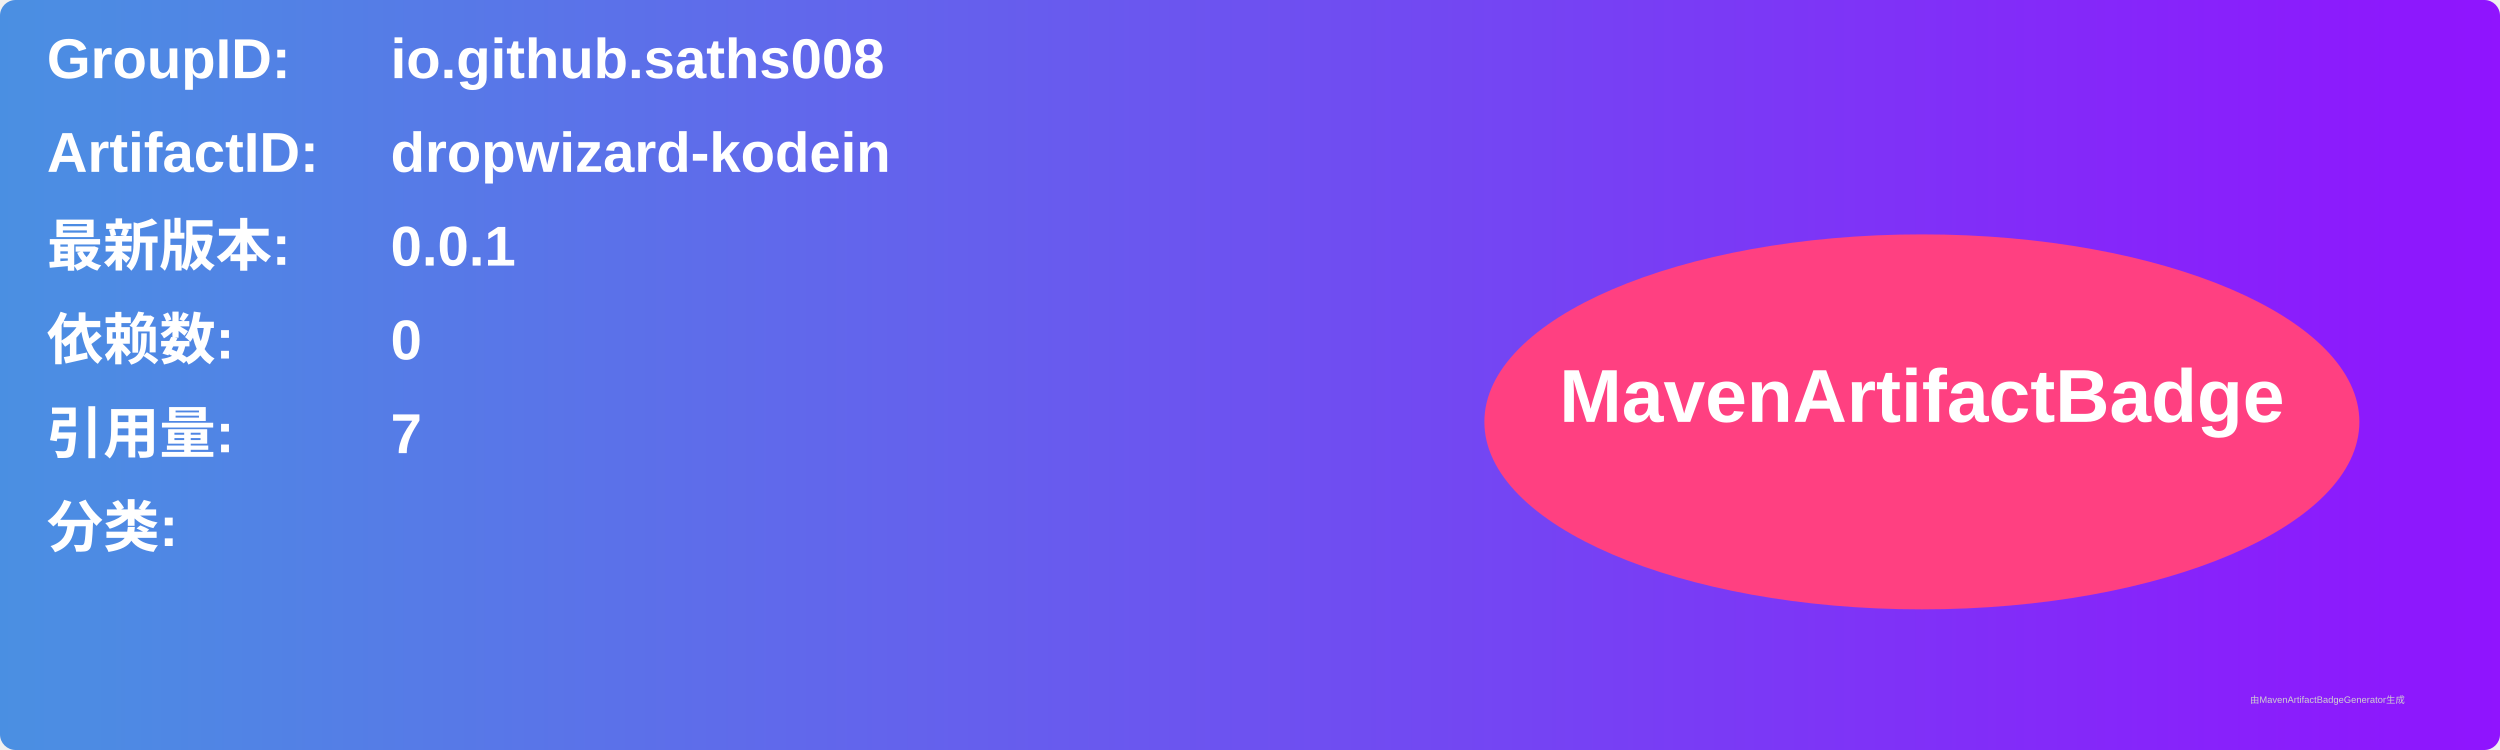
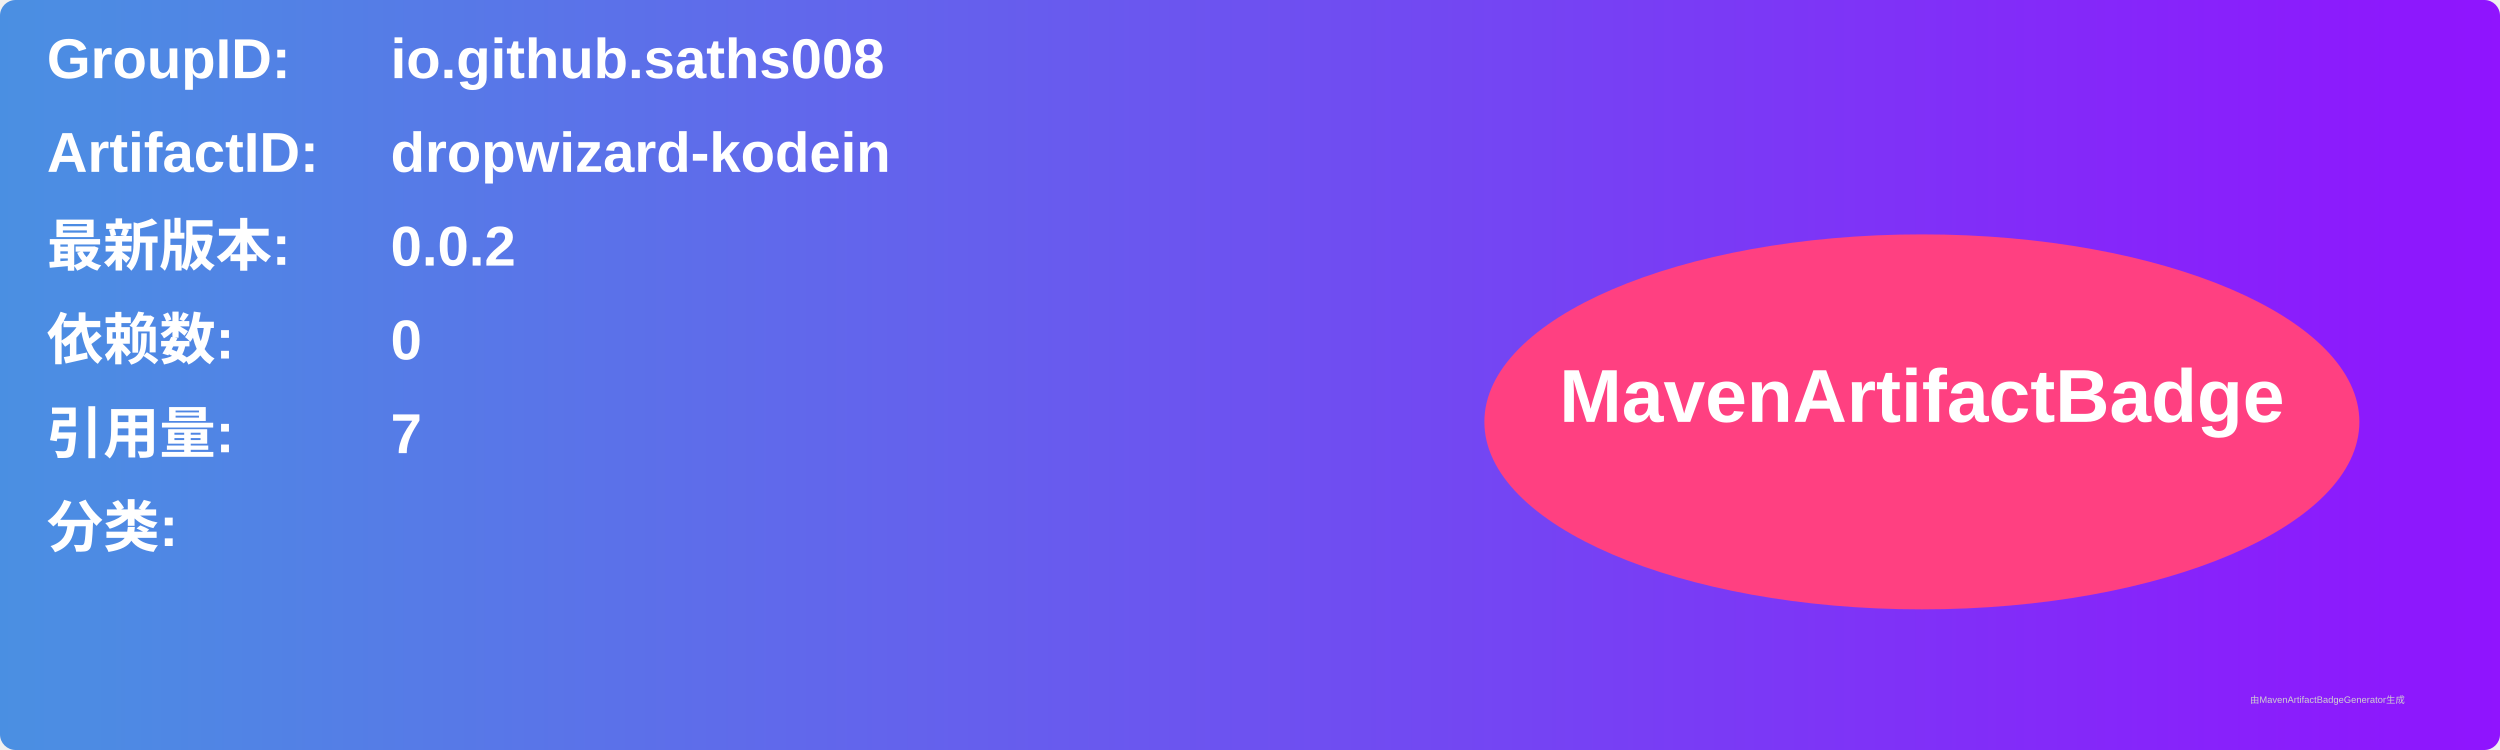
<svg xmlns="http://www.w3.org/2000/svg" width="800" height="240" viewBox="0 0 800 240">
  <linearGradient id="grad" x1="0%" y1="0%" x2="100%" y2="0%">
    <stop offset="0%" stop-color="#4a90e2" />
    <stop offset="100%" stop-color="#9013fe" />
  </linearGradient>
  <rect width="100%" height="100%" rx="5" ry="5" fill="url(#grad)" />
  <g transform="translate(15, 15)">
    <text x="0" y="10" font-family="Arial" font-size="18" fill="white" font-weight="bold" width="260">GroupID:</text>
    <text x="110" y="10" font-family="Arial" font-size="18" fill="white" font-weight="bold" width="460">io.github.saths008</text>
    <text x="0" y="40" font-family="Arial" font-size="18" fill="white" font-weight="bold" width="260">ArtifactID:</text>
    <text x="110" y="40" font-family="Arial" font-size="18" fill="white" font-weight="bold" width="460">dropwizard-kodein</text>
    <text x="0" y="70" font-family="Arial" font-size="18" fill="white" font-weight="bold">最新版本:</text>
    <text x="110" y="70" font-family="Arial" font-size="18" fill="white" font-weight="bold">
-       <tspan font-weight="bold">0.0.1</tspan>
+       <tspan font-weight="bold">0.0.2</tspan>
    </text>
    <text x="0" y="100" font-family="Arial" font-size="18" fill="white" font-weight="bold">依赖数: </text>
    <text x="110" y="100" font-family="Arial" font-size="18" fill="white">
      <tspan font-weight="bold">0</tspan>
    </text>
    <text x="0" y="130" font-family="Arial" font-size="18" fill="white" font-weight="bold">引用量: </text>
    <text x="110" y="130" font-family="Arial" font-size="18" fill="white">
      <tspan font-weight="bold">7</tspan>
    </text>
    <text x="0" y="160" font-family="Arial" font-size="18" fill="white" font-weight="bold">分类:</text>
    <text x="10" y="190" font-family="Arial" font-size="10" fill="white">
      <tspan font-weight="bold" />
    </text>
    <ellipse cx="600" cy="120" rx="140" ry="60" fill="#ff4081" />
    <text x="600" y="120" text-anchor="middle" font-family="Arial" font-size="24" fill="white" font-weight="bold">MavenArtifactBadge</text>
  </g>
  <text x="720" y="225" font-family="Arial" font-size="3" fill="#d0d0d0">由MavenArtifactBadgeGenerator生成</text>
</svg>
